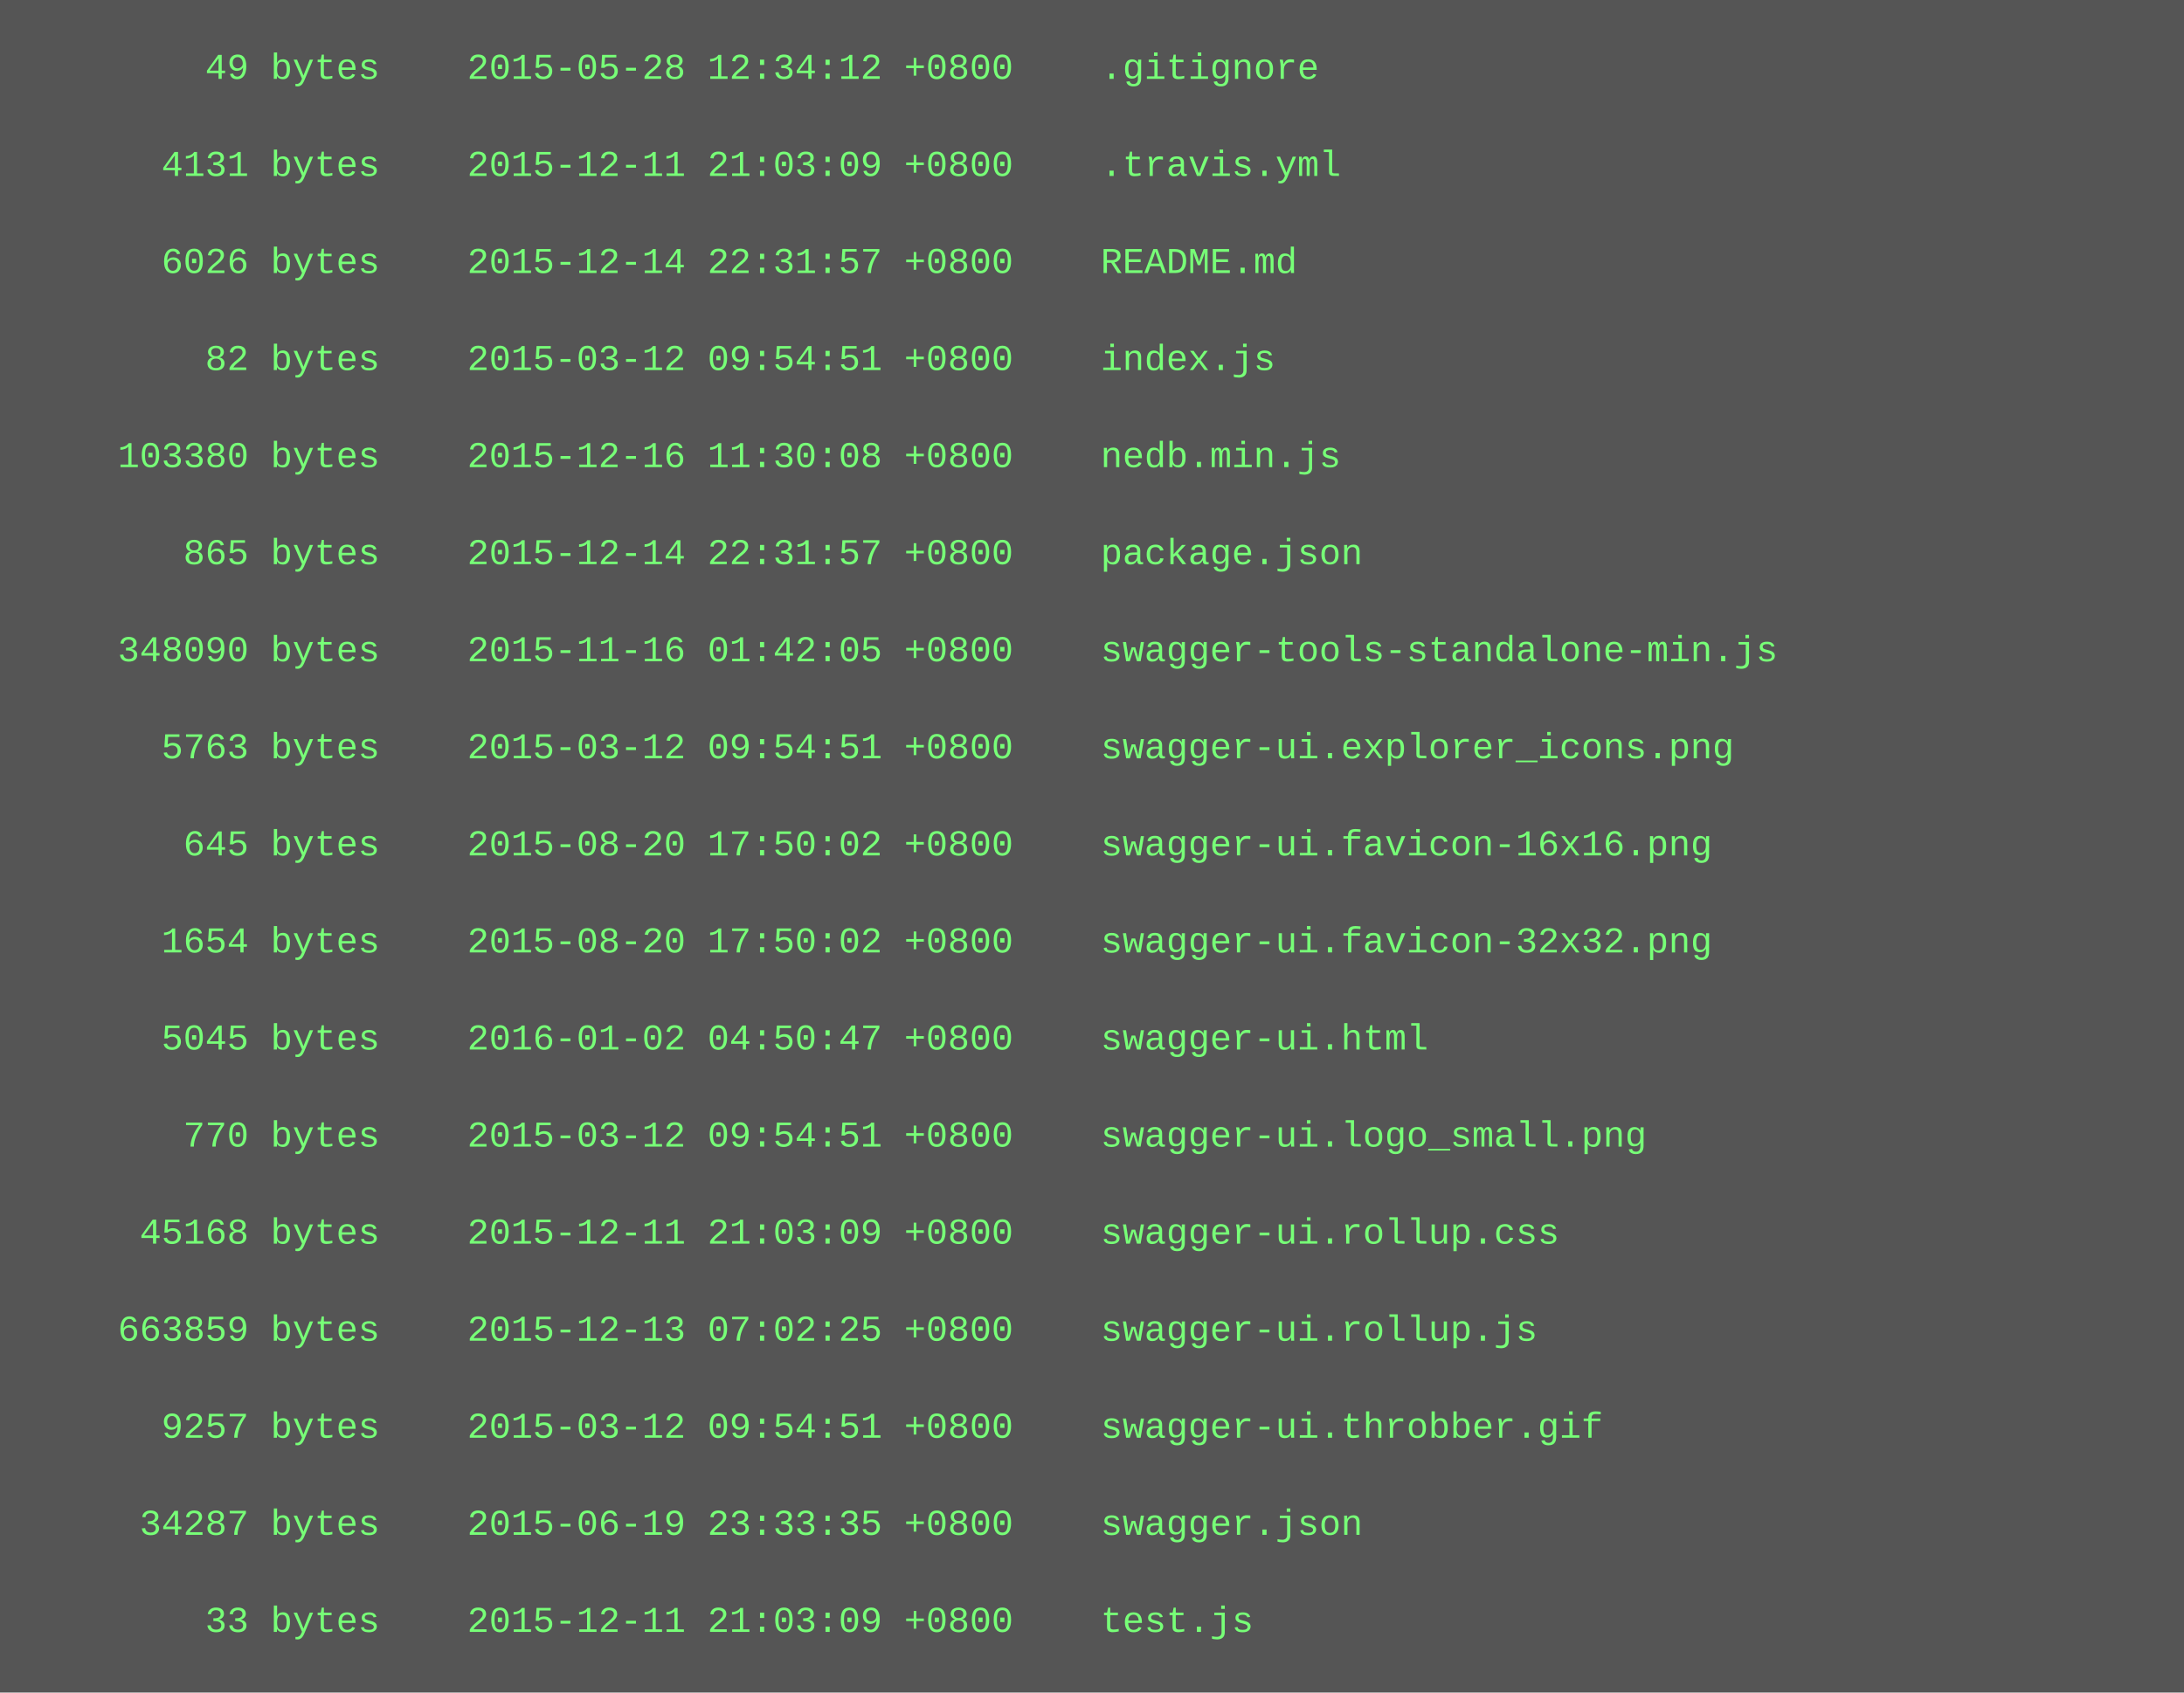
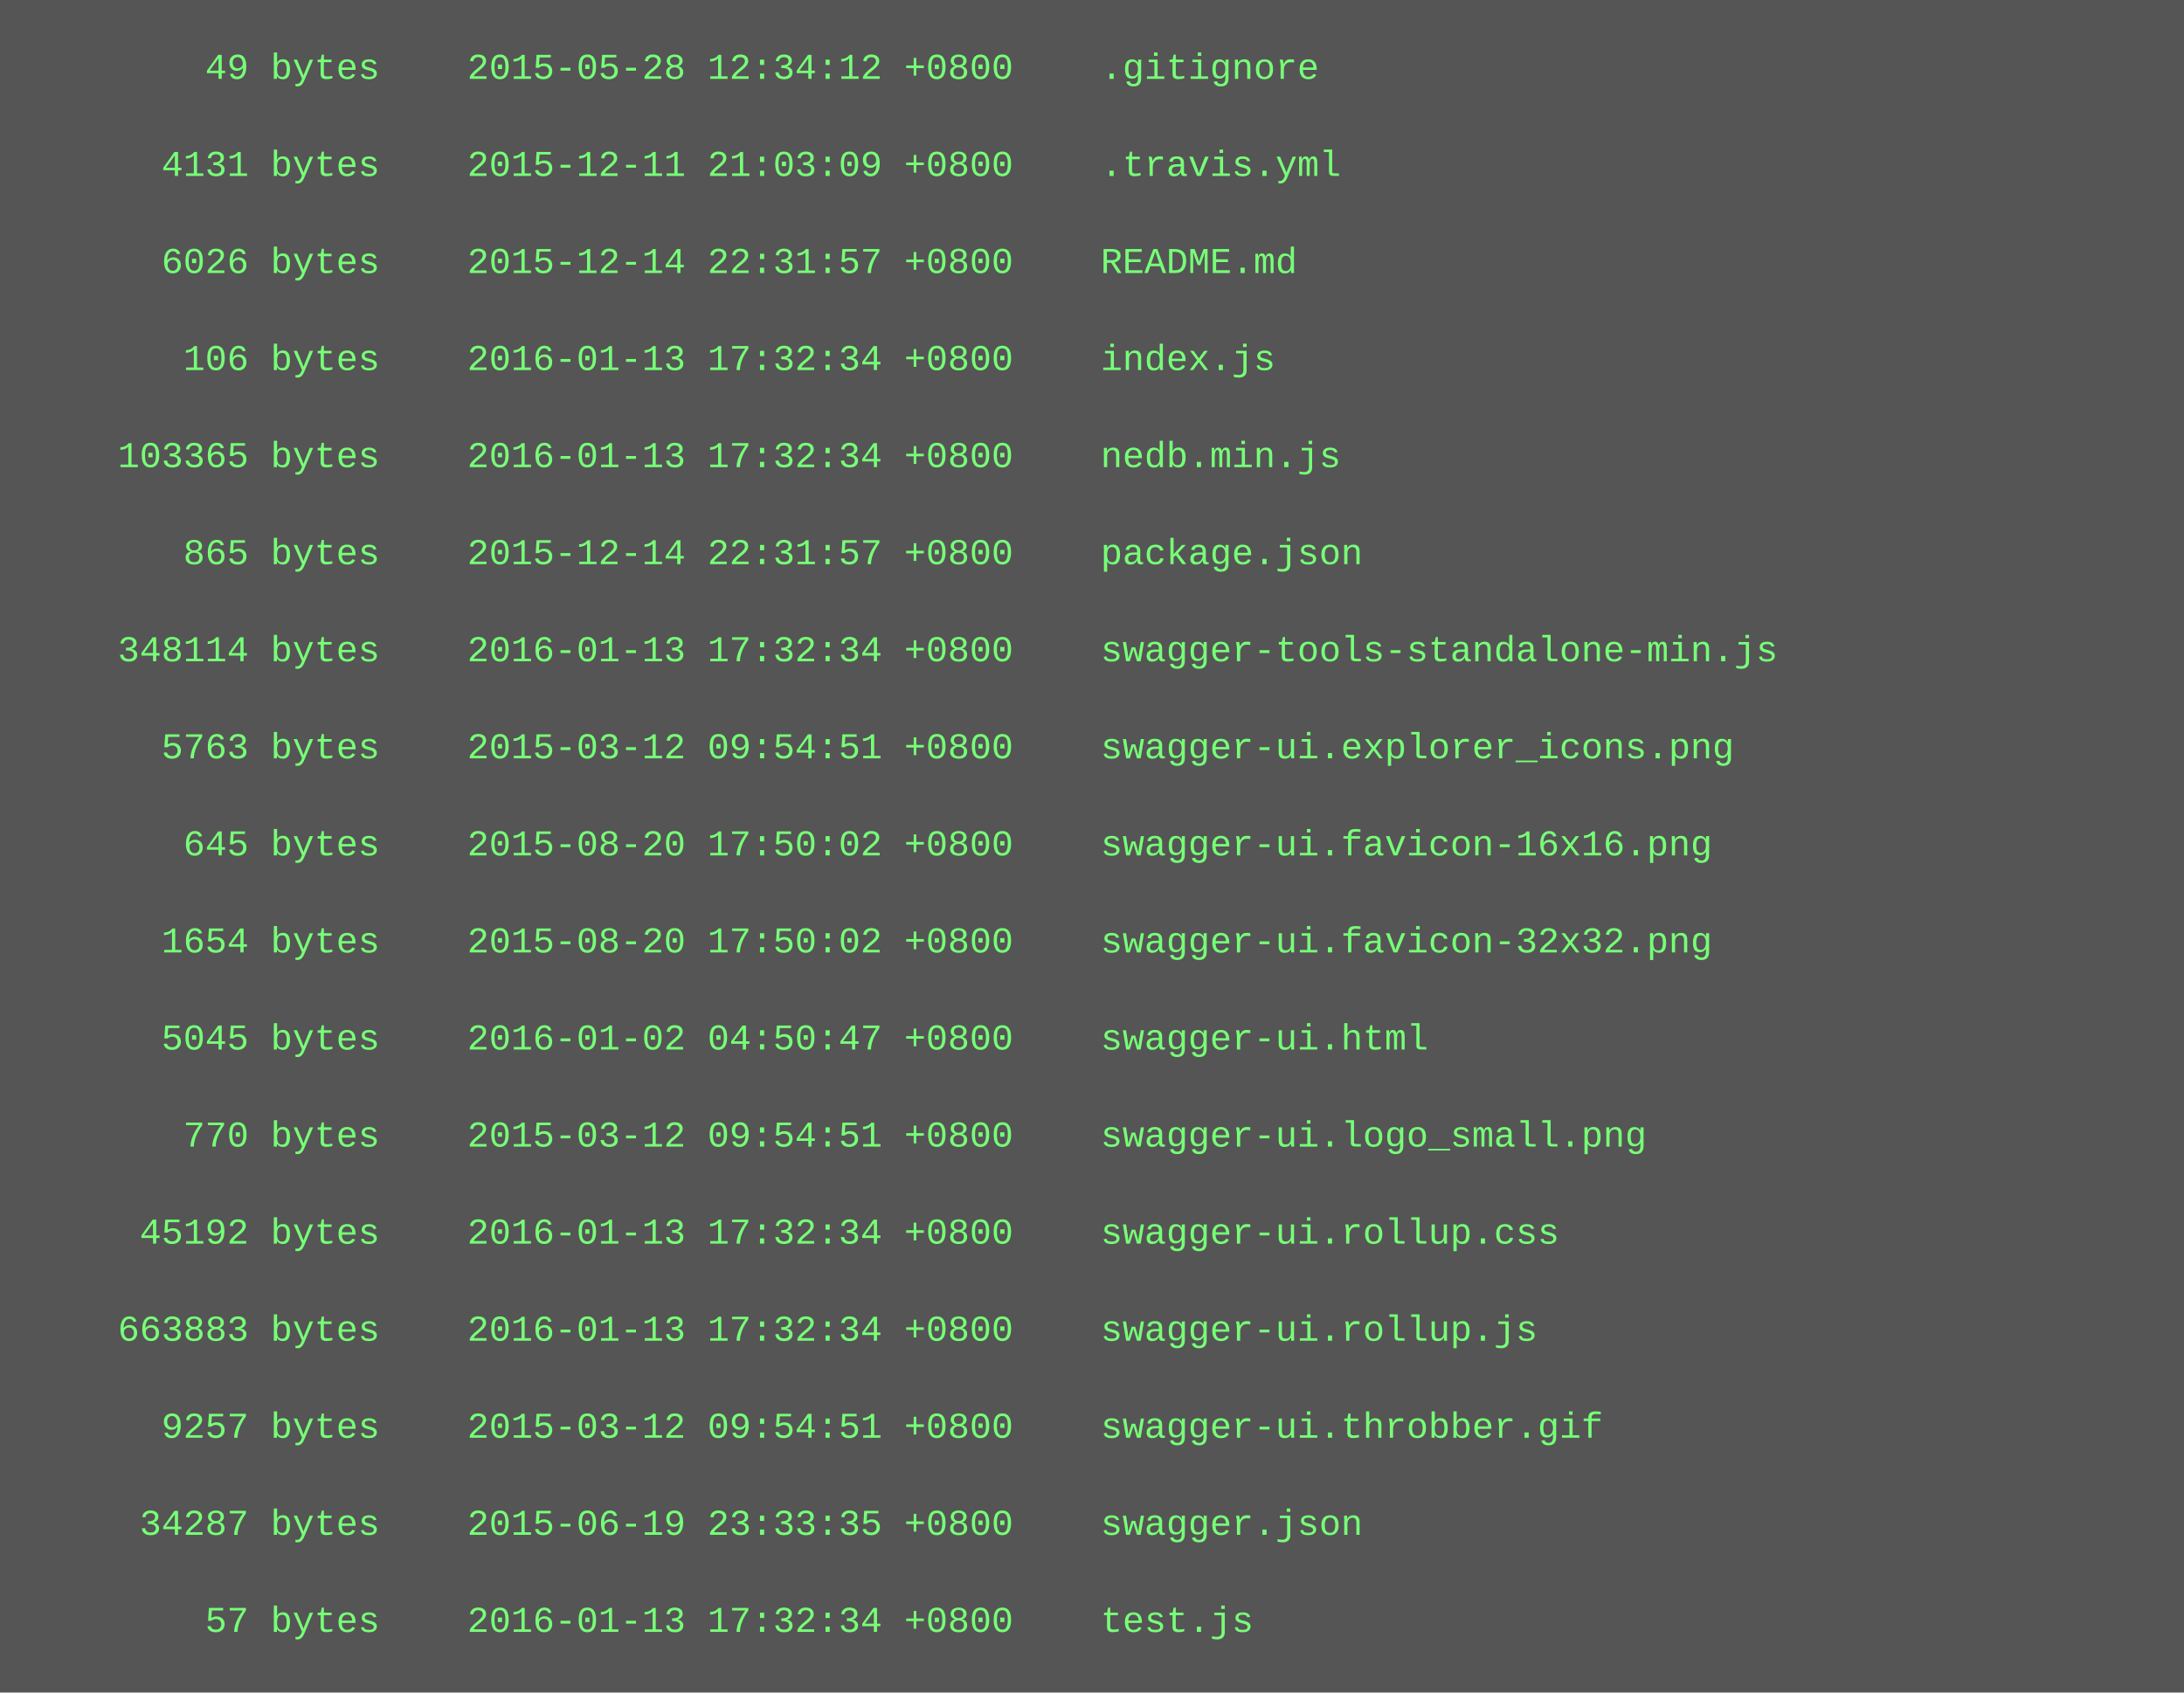
<svg xmlns="http://www.w3.org/2000/svg" height="558" width="720">
  <rect height="558" fill="#555" width="720" />
  <text fill="#7f7" font-family="Courier New" font-size="12" xml:space="preserve">
    <tspan x="10" y="26">        49 bytes    2015-05-28 12:34:12 +0800    .gitignore</tspan>
    <tspan x="10" y="42" />
    <tspan x="10" y="58">      4131 bytes    2015-12-11 21:03:09 +0800    .travis.yml</tspan>
    <tspan x="10" y="74" />
    <tspan x="10" y="90">      6026 bytes    2015-12-14 22:31:57 +0800    README.md</tspan>
    <tspan x="10" y="106" />
-     <tspan x="10" y="122">        82 bytes    2015-03-12 09:54:51 +0800    index.js</tspan>
+     <tspan x="10" y="122">       106 bytes    2016-01-13 17:32:34 +0800    index.js</tspan>
    <tspan x="10" y="138" />
-     <tspan x="10" y="154">    103380 bytes    2015-12-16 11:30:08 +0800    nedb.min.js</tspan>
+     <tspan x="10" y="154">    103365 bytes    2016-01-13 17:32:34 +0800    nedb.min.js</tspan>
    <tspan x="10" y="170" />
    <tspan x="10" y="186">       865 bytes    2015-12-14 22:31:57 +0800    package.json</tspan>
    <tspan x="10" y="202" />
-     <tspan x="10" y="218">    348090 bytes    2015-11-16 01:42:05 +0800    swagger-tools-standalone-min.js</tspan>
+     <tspan x="10" y="218">    348114 bytes    2016-01-13 17:32:34 +0800    swagger-tools-standalone-min.js</tspan>
    <tspan x="10" y="234" />
    <tspan x="10" y="250">      5763 bytes    2015-03-12 09:54:51 +0800    swagger-ui.explorer_icons.png</tspan>
    <tspan x="10" y="266" />
    <tspan x="10" y="282">       645 bytes    2015-08-20 17:50:02 +0800    swagger-ui.favicon-16x16.png</tspan>
    <tspan x="10" y="298" />
    <tspan x="10" y="314">      1654 bytes    2015-08-20 17:50:02 +0800    swagger-ui.favicon-32x32.png</tspan>
    <tspan x="10" y="330" />
    <tspan x="10" y="346">      5045 bytes    2016-01-02 04:50:47 +0800    swagger-ui.html</tspan>
    <tspan x="10" y="362" />
    <tspan x="10" y="378">       770 bytes    2015-03-12 09:54:51 +0800    swagger-ui.logo_small.png</tspan>
    <tspan x="10" y="394" />
-     <tspan x="10" y="410">     45168 bytes    2015-12-11 21:03:09 +0800    swagger-ui.rollup.css</tspan>
+     <tspan x="10" y="410">     45192 bytes    2016-01-13 17:32:34 +0800    swagger-ui.rollup.css</tspan>
    <tspan x="10" y="426" />
-     <tspan x="10" y="442">    663859 bytes    2015-12-13 07:02:25 +0800    swagger-ui.rollup.js</tspan>
+     <tspan x="10" y="442">    663883 bytes    2016-01-13 17:32:34 +0800    swagger-ui.rollup.js</tspan>
    <tspan x="10" y="458" />
    <tspan x="10" y="474">      9257 bytes    2015-03-12 09:54:51 +0800    swagger-ui.throbber.gif</tspan>
    <tspan x="10" y="490" />
    <tspan x="10" y="506">     34287 bytes    2015-06-19 23:33:35 +0800    swagger.json</tspan>
    <tspan x="10" y="522" />
-     <tspan x="10" y="538">        33 bytes    2015-12-11 21:03:09 +0800    test.js</tspan>
+     <tspan x="10" y="538">        57 bytes    2016-01-13 17:32:34 +0800    test.js</tspan>
  </text>
</svg>
